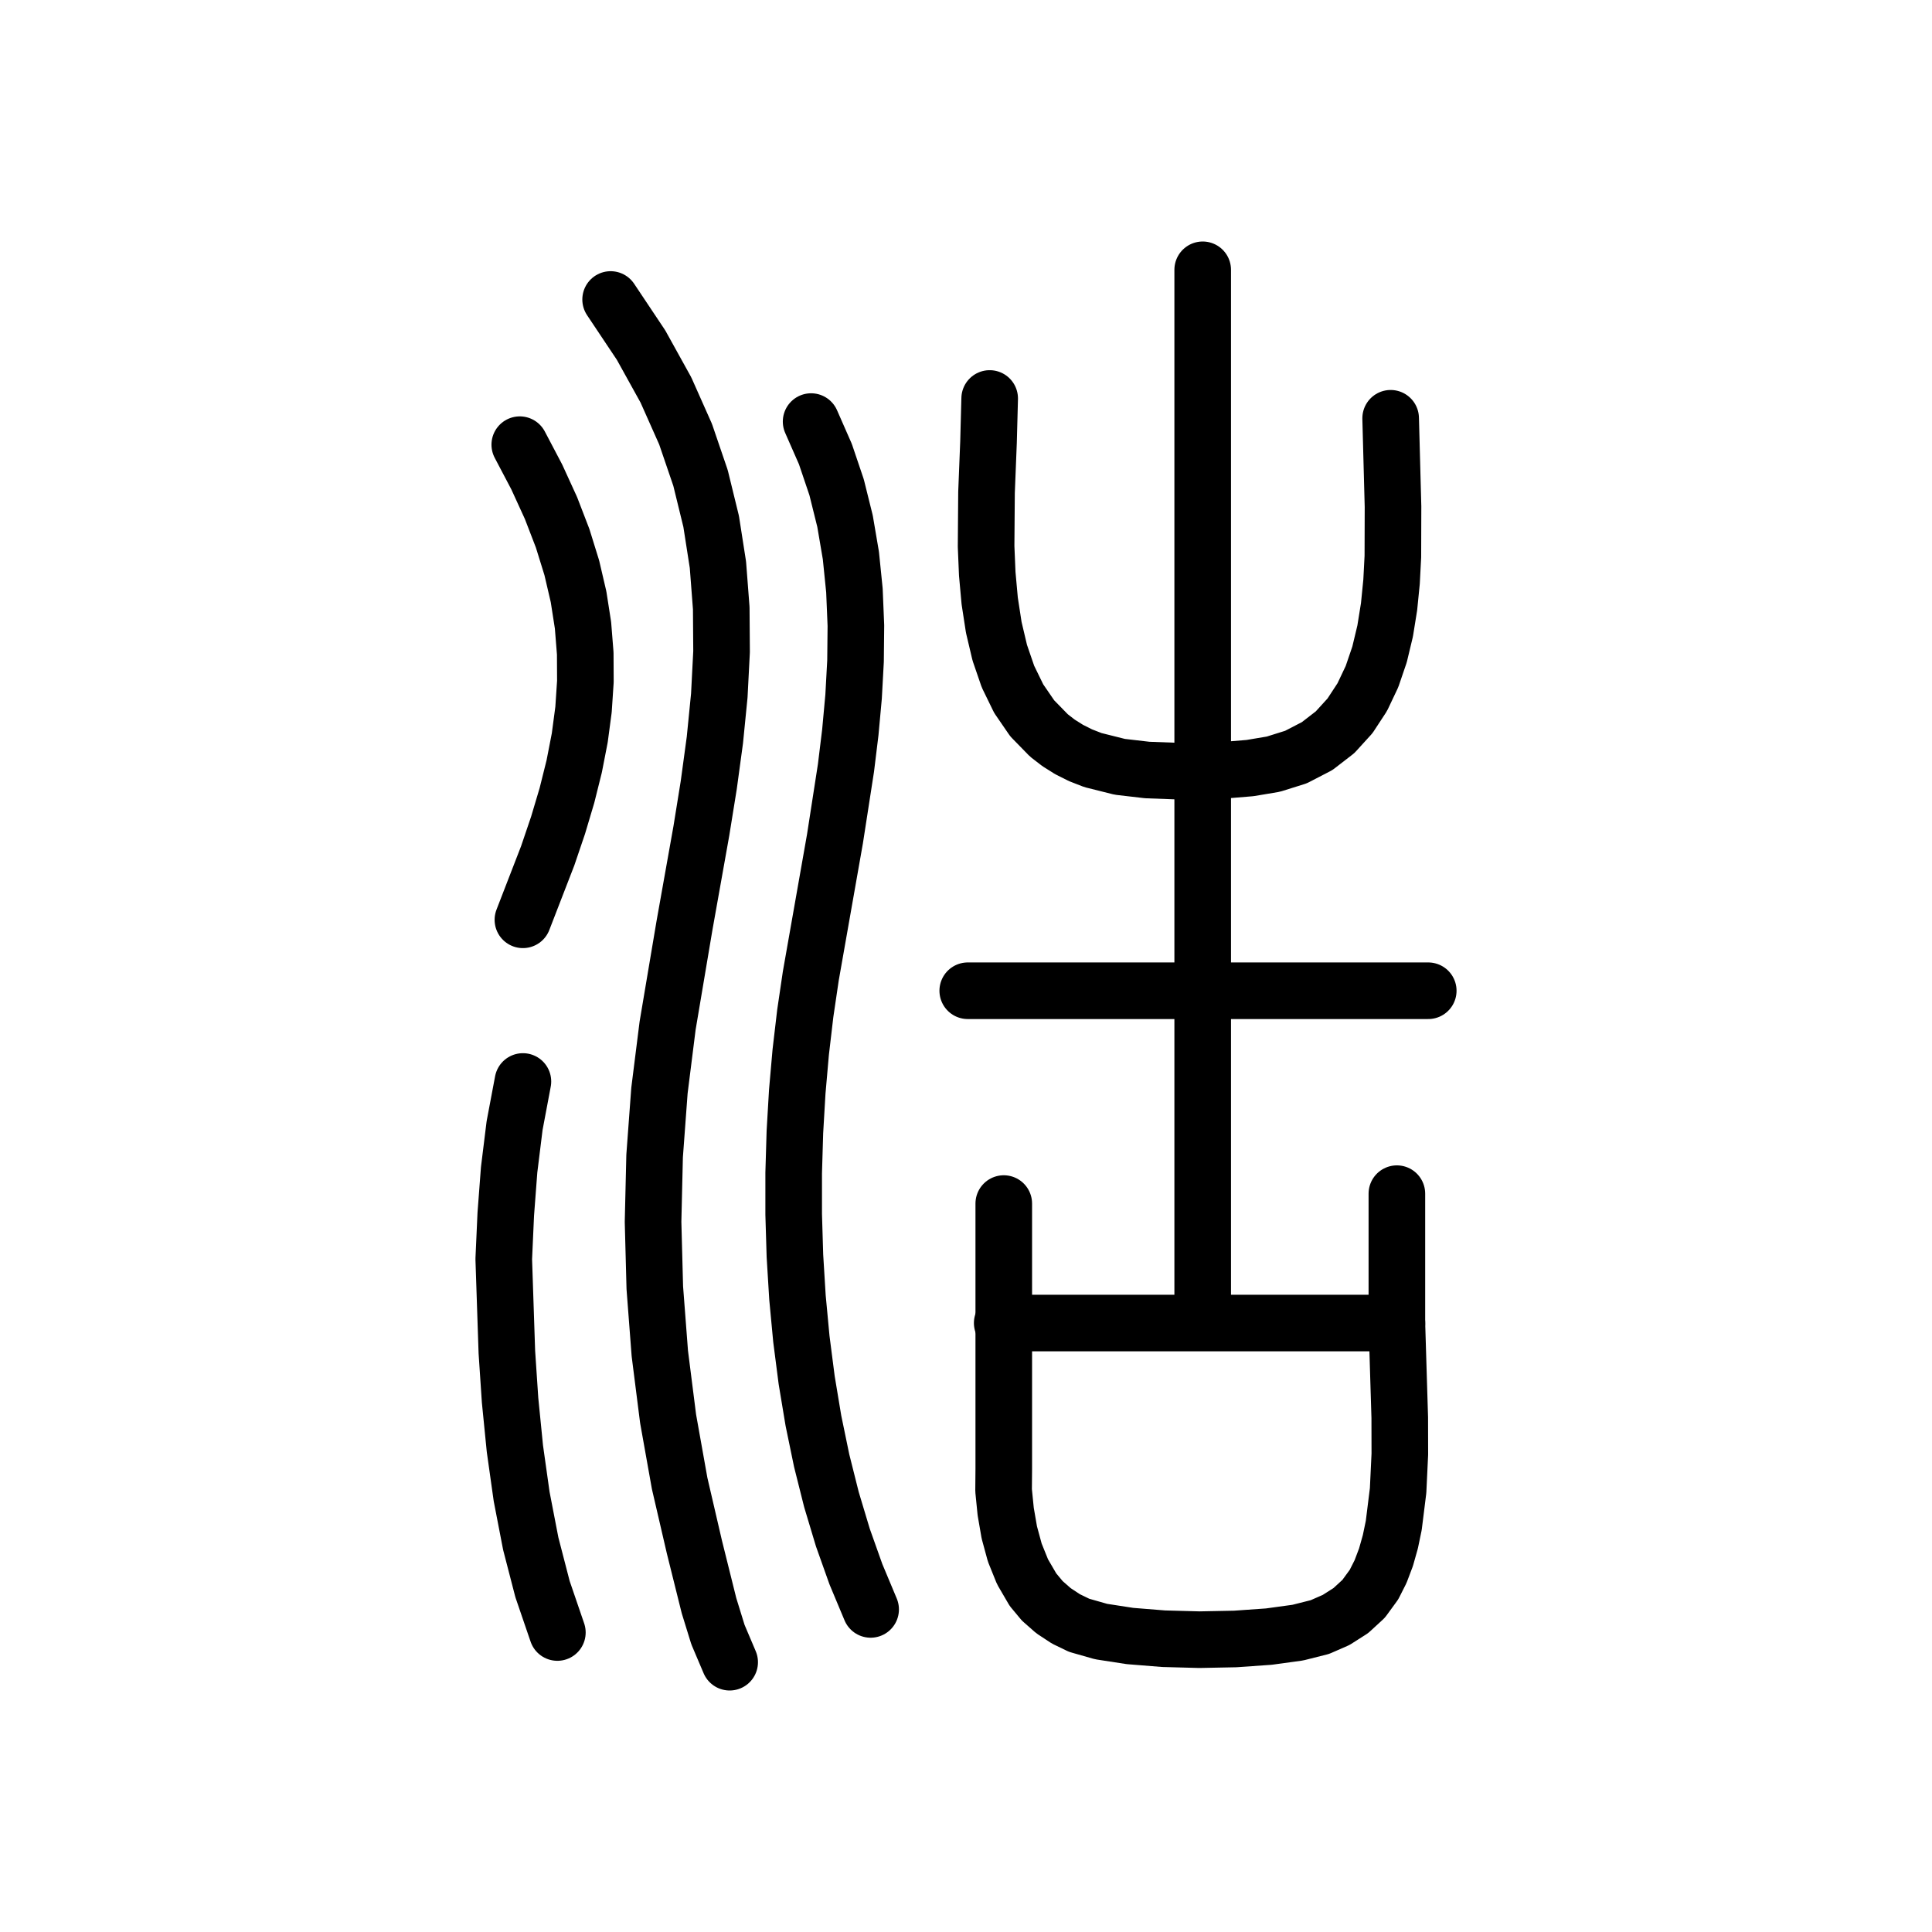
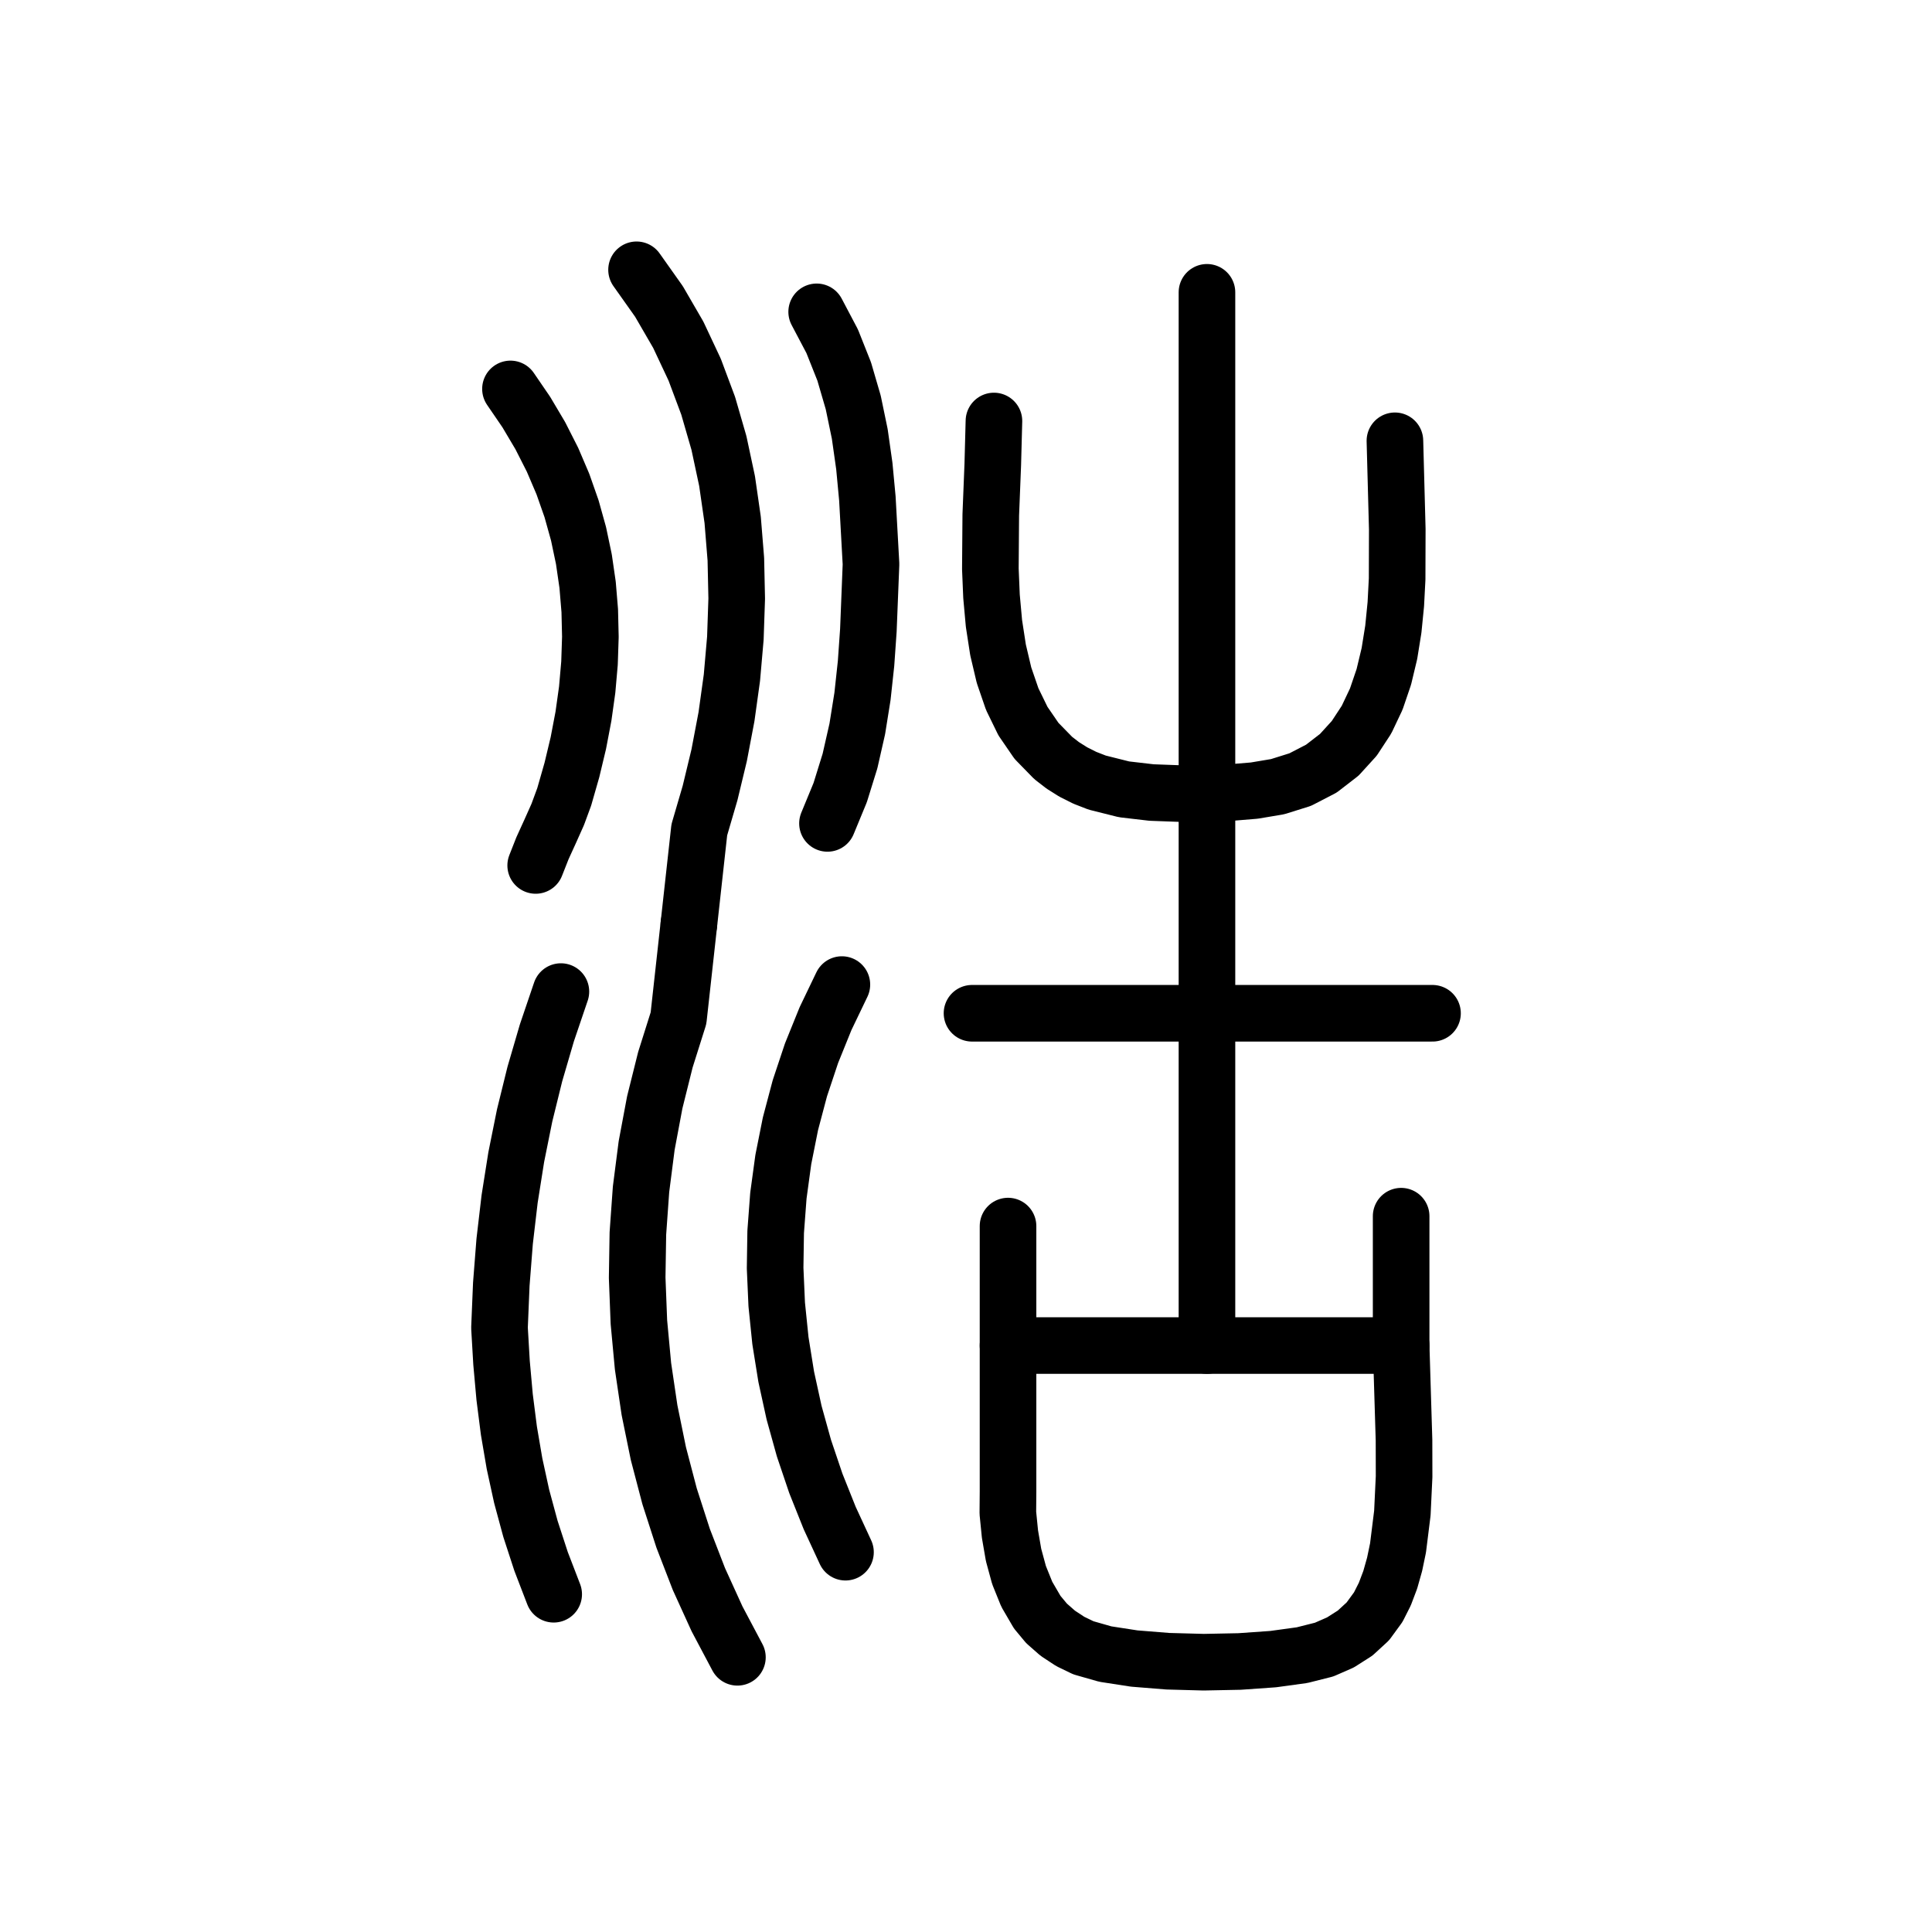
<svg xmlns="http://www.w3.org/2000/svg" viewBox="0 0 1024 1024" data-codepoint="U+3F01C" data-advance="1024" data-schema="seal-centerline-1">
  <g transform="matrix(1 0 0 -1 0 832)" fill="none" stroke="#000" stroke-width="30" stroke-linecap="round" stroke-linejoin="round">
-     <path id="stroke-1" d="M 531.19 130.768 L 740.396 130.768" />
-     <path id="stroke-2" d="M 637.454 132.876 L 637.454 689.0" />
-     <path id="stroke-3" d="M 275.492 596.312 L 284.484 579.226 L 292.042 562.705 L 298.22 546.665 L 303.07 531.024 L 306.646 515.7 L 309.002 500.61 L 310.191 485.673 L 310.265 470.805 L 309.279 455.925 L 307.286 440.949 L 304.338 425.796 L 300.489 410.383 L 295.793 394.628 L 290.303 378.447 L 277.153 344.483" />
-     <path id="stroke-4" d="M 277.153 258.791 L 272.743 235.395 L 269.851 212 L 268.071 188.469 L 267.0 164.667 L 268.648 115.355 L 270.351 89.862 L 272.899 64.235 L 276.485 38.791 L 281.304 13.849 L 287.55 -10.274 L 295.417 -33.261" />
-     <path id="stroke-5" d="M 323.643 673.261 L 339.779 649.081 L 352.946 625.313 L 363.374 601.873 L 371.293 578.675 L 376.93 555.635 L 380.514 532.667 L 382.276 509.689 L 382.443 486.614 L 381.244 463.357 L 378.909 439.835 L 375.666 415.963 L 371.744 391.654 L 362.779 341.393 L 353.846 288.374 L 349.524 253.977 L 346.956 219.272 L 346.136 184.392 L 347.059 149.469 L 349.718 114.638 L 354.108 80.03 L 360.223 45.779 L 368.056 12.018 L 375.788 -19.039 L 380.529 -34.381 L 386.738 -49.0" />
-     <path id="stroke-6" d="M 429.907 608.554 L 437.475 591.33 L 443.425 573.721 L 447.885 555.777 L 450.987 537.549 L 452.862 519.086 L 453.638 500.437 L 453.448 481.654 L 452.421 462.784 L 450.688 443.878 L 448.379 424.986 L 442.556 387.442 L 429.738 314.707 L 426.805 294.855 L 424.405 274.392 L 422.565 253.416 L 421.311 232.027 L 420.669 210.323 L 420.665 188.402 L 421.325 166.363 L 422.675 144.305 L 424.742 122.326 L 427.551 100.525 L 431.128 79.001 L 435.5 57.852 L 440.693 37.177 L 446.732 17.074 L 453.644 -2.358 L 461.454 -21.02" />
-     <path id="stroke-7" d="M 512.925 306.883 L 757.0 306.883" />
-     <path id="stroke-8" d="M 524.549 620.796 L 523.935 597.704 L 522.873 571.004 L 522.652 542.376 L 523.26 527.864 L 524.561 513.501 L 526.717 499.496 L 529.889 486.06 L 534.237 473.402 L 539.923 461.733 L 547.108 451.263 L 555.952 442.202 L 561.047 438.265 L 566.618 434.759 L 572.684 431.711 L 579.265 429.146 L 593.527 425.572 L 608.073 423.879 L 622.763 423.339 L 637.454 423.221 L 649.974 423.866 L 662.525 424.904 L 674.895 426.979 L 686.87 430.734 L 698.1 436.546 L 707.609 443.894 L 715.536 452.603 L 722.017 462.5 L 727.19 473.409 L 731.193 485.156 L 734.163 497.567 L 736.237 510.466 L 737.553 523.68 L 738.248 537.033 L 738.325 563.459 L 737.076 610.304" />
-     <path id="stroke-9" d="M 532.017 194.085 L 532.017 164.453 L 532.017 134.69 L 532.017 75.166 L 532.017 53.304 L 531.921 42.06 L 533.043 30.834 L 534.951 19.792 L 537.854 9.105 L 541.96 -1.06 L 547.48 -10.533 L 552.438 -16.496 L 558.363 -21.702 L 564.964 -26.048 L 571.952 -29.433 L 583.594 -32.753 L 598.92 -35.118 L 616.705 -36.549 L 635.72 -37.065 L 654.739 -36.686 L 672.534 -35.433 L 687.879 -33.325 L 699.545 -30.383 L 708.16 -26.615 L 715.966 -21.645 L 722.732 -15.422 L 728.23 -7.894 L 731.724 -0.978 L 734.601 6.626 L 736.916 14.821 L 738.722 23.511 L 741.024 41.987 L 741.939 61.279 L 741.898 80.614 L 741.332 99.216 L 740.374 130.768 L 740.374 199.332" />
+     <path id="stroke-1" d="M 534.277 118.833 L 742.634 118.833" />
+     <path id="stroke-2" d="M 639.713 118.833 L 639.713 677.065" />
+     <path id="stroke-3" d="M 515.185 294.948 L 759.26 294.948" />
+     <path id="stroke-4" d="M 526.808 608.86 L 526.194 585.769 L 525.132 559.068 L 524.912 530.441 L 525.52 515.929 L 526.821 501.566 L 528.977 487.561 L 532.148 474.125 L 536.496 461.467 L 542.182 449.798 L 549.367 439.328 L 558.212 430.267 L 563.307 426.33 L 568.877 422.824 L 574.943 419.776 L 581.525 417.211 L 595.786 413.637 L 610.333 411.944 L 625.022 411.403 L 639.713 411.286 L 652.233 411.93 L 664.785 412.969 L 677.154 415.044 L 689.13 418.799 L 700.36 424.61 L 709.869 431.958 L 717.795 440.668 L 724.277 450.565 L 729.45 461.474 L 733.453 473.221 L 736.422 485.632 L 738.496 498.531 L 739.812 511.745 L 740.507 525.098 L 740.584 551.524 L 739.335 598.368" />
+     <path id="stroke-5" d="M 534.277 182.149 L 534.277 152.517 L 534.277 122.755 L 534.277 63.231 L 534.277 41.369 L 534.181 30.125 L 535.302 18.898 L 537.21 7.857 L 540.113 -2.83 L 544.22 -12.995 L 549.74 -22.468 L 554.698 -28.431 L 560.622 -33.637 L 567.224 -37.983 L 574.212 -41.368 L 585.853 -44.688 L 601.18 -47.054 L 618.964 -48.484 L 637.98 -49 L 656.999 -48.621 L 674.794 -47.368 L 690.138 -45.26 L 701.805 -42.318 L 710.42 -38.55 L 718.225 -33.581 L 724.991 -27.358 L 730.49 -19.829 L 733.983 -12.914 L 736.861 -5.31 L 739.175 2.886 L 740.981 11.576 L 743.284 30.051 L 744.198 49.344 L 744.157 68.679 L 743.592 87.281 L 742.634 118.833 L 742.634 187.396" />
+     <path id="stroke-6" d="M 270.557 625.859 L 278.955 613.577 L 286.372 601.071 L 292.827 588.352 L 298.344 575.433 L 302.942 562.329 L 306.644 549.052 L 309.47 535.614 L 311.443 522.03 L 312.583 508.313 L 312.911 494.474 L 312.45 480.528 L 311.22 466.488 L 309.243 452.367 L 306.539 438.177 L 303.132 423.932 L 299.041 409.645 L 295.61 400.333 L 291.586 391.329 L 287.51 382.397 L 283.923 373.296" />
+     <path id="stroke-7" d="M 293.469 -12.977 L 286.78 4.416 L 281.147 21.685 L 276.483 38.93 L 272.705 56.249 L 269.726 73.74 L 267.463 91.503 L 265.829 109.634 L 264.74 128.234 L 265.7 151.322 L 267.477 174.059 L 270.106 196.505 L 273.623 218.719 L 278.064 240.761 L 283.465 262.689 L 289.861 284.562 L 297.288 306.442" />
+     <path id="stroke-8" d="M 337.384 689.0 L 349.258 672.231 L 359.505 654.559 L 368.181 636.093 L 375.345 616.943 L 381.053 597.217 L 385.363 577.023 L 388.331 556.47 L 390.015 535.667 L 390.472 514.724 L 389.759 493.747 L 387.933 472.847 L 385.052 452.132 L 381.172 431.711 L 376.352 411.692 L 370.647 392.184 L 365.134 342.27" />
+     <path id="stroke-9" d="M 365.134 342.27 L 359.621 292.355 L 352.658 270.287 L 347.035 247.754 L 342.74 224.847 L 339.762 201.656 L 338.091 178.271 L 337.716 154.783 L 338.626 131.281 L 340.809 107.856 L 344.255 84.597 L 348.954 61.595 L 354.893 38.941 L 362.063 16.723 L 370.453 -4.967 L 380.051 -26.039 L 390.846 -46.404" />
+     <path id="stroke-10" d="M 432.851 666.715 L 441.071 651.133 L 447.441 635.115 L 452.227 618.719 L 455.694 602 L 458.105 585.014 L 459.725 567.816 L 461.651 533.006 L 460.252 497.892 L 459.022 480.357 L 457.138 462.925 L 454.377 445.665 L 450.513 428.642 L 445.322 411.925 L 438.579 395.581" />
+     <path id="stroke-11" d="M 446.216 310.155 L 437.555 292.119 L 430.134 273.784 L 423.94 255.193 L 418.957 236.387 L 415.169 217.409 L 412.562 198.301 L 411.121 179.105 L 410.831 159.862 L 411.676 140.615 L 413.642 121.407 L 416.713 102.278 L 420.875 83.272 L 426.112 64.429 L 432.41 45.793 L 439.753 27.405 L 448.126 9.308" />
  </g>
</svg>
